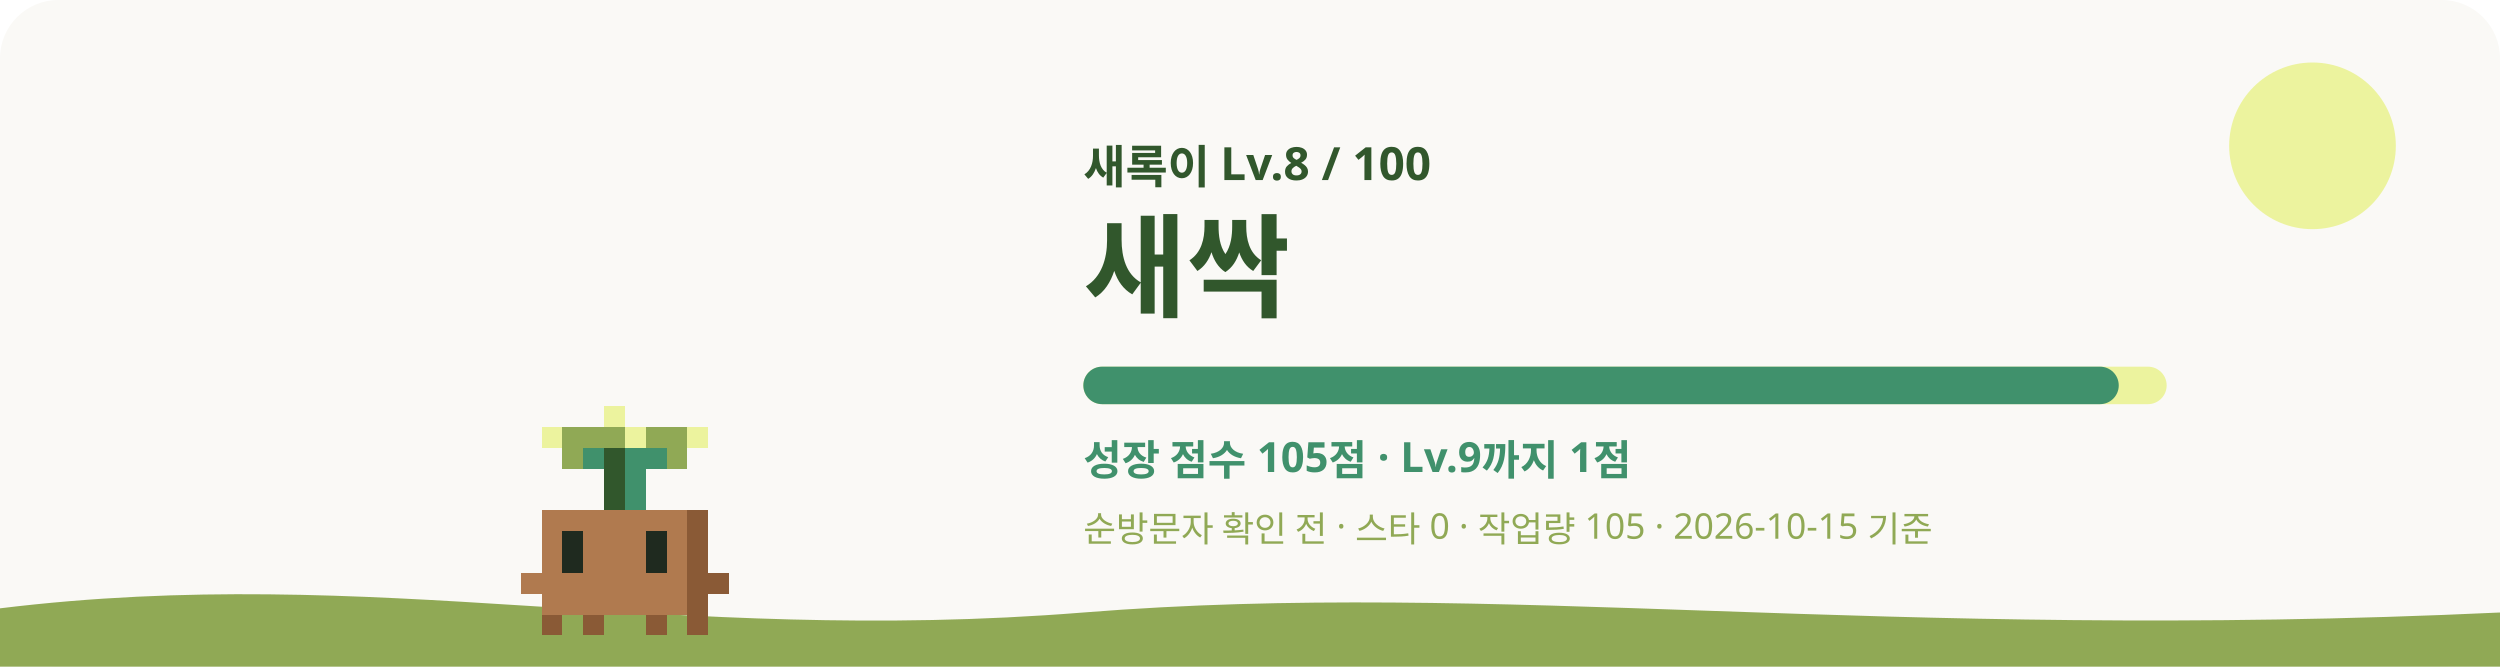
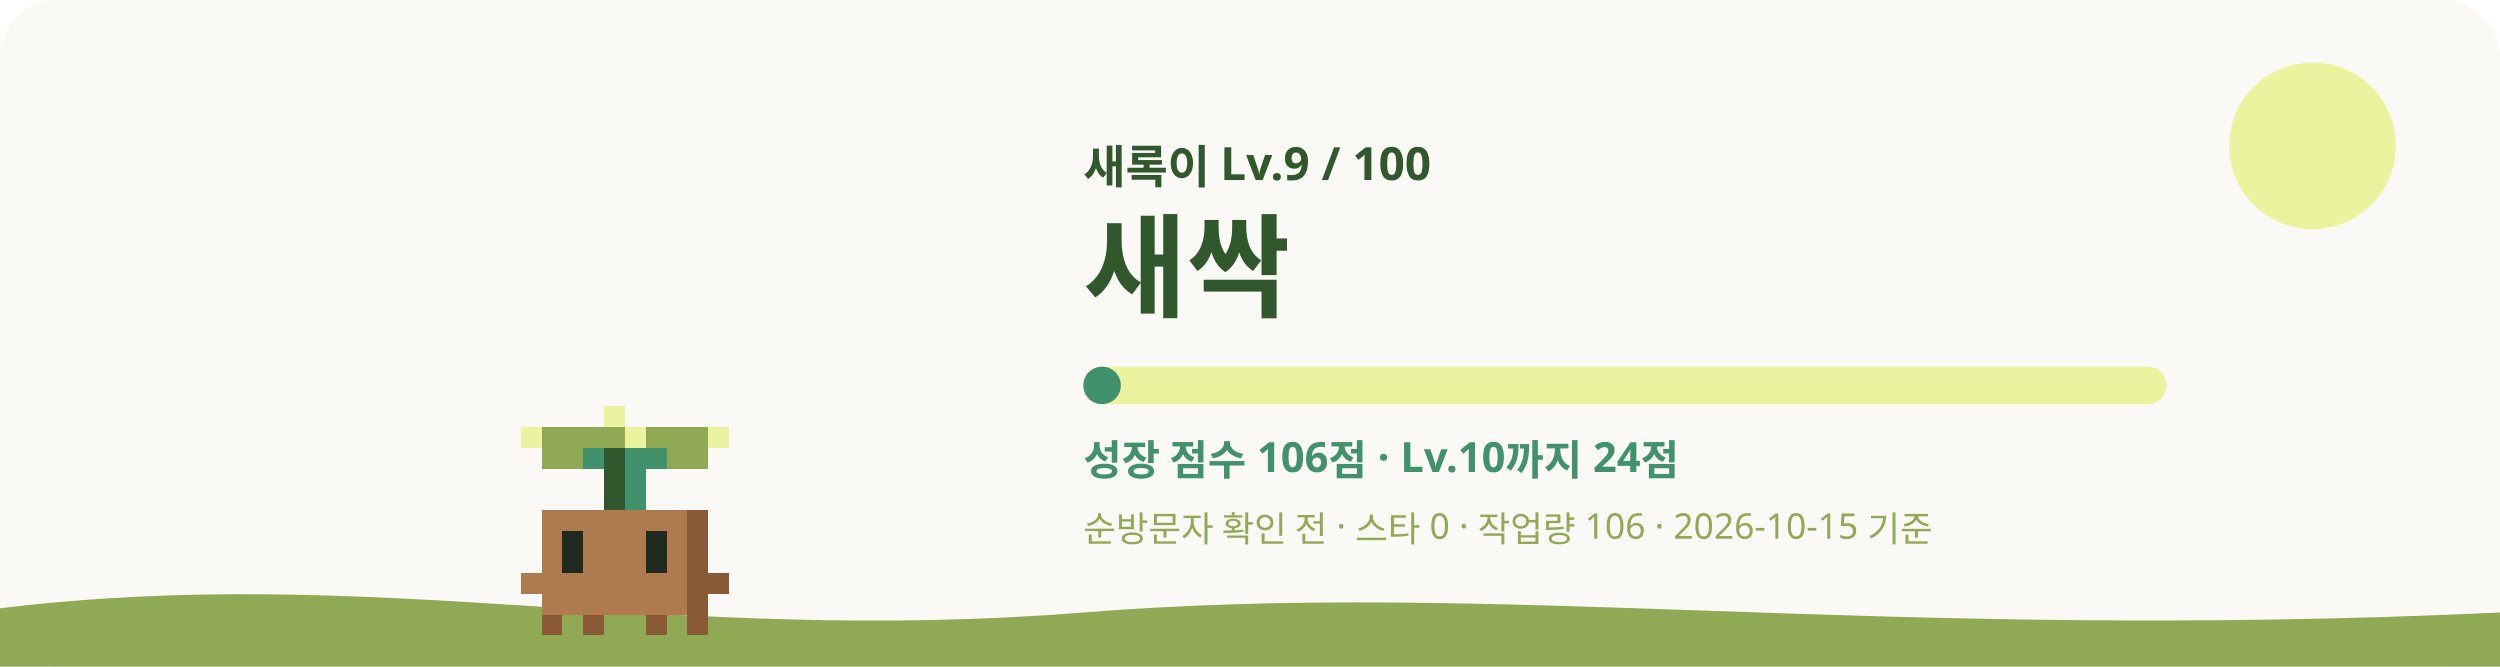
<svg xmlns="http://www.w3.org/2000/svg" viewBox="0 0 1200 320" role="img" aria-labelledby="title desc">
  <style>
    #sway { animation: sway 3.2s ease-in-out infinite; transform-origin: 240px 620px; }
    #eyes { animation: blink 4s infinite; transform-box: fill-box; transform-origin: center; }
    .glow { animation: glow 4s ease-in-out infinite; }
    .rays { animation: spin 40s linear infinite; }
    .spark { animation-name: rise; animation-iteration-count: infinite; animation-timing-function: ease-in-out; opacity: 0; }
    @keyframes sway { 0%, 100% { transform: rotate(-1.2deg); } 50% { transform: rotate(1.2deg); } }
    @keyframes blink { 0%, 92%, 100% { transform: scaleY(1); } 95% { transform: scaleY(0.1); } }
    @keyframes glow { 0%, 100% { opacity: 0.75; } 50% { opacity: 1; } }
    @keyframes spin { to { transform: rotate(360deg); } }
    @keyframes rise { 0% { transform: translateY(0); opacity: 0; } 30% { opacity: 1; } 100% { transform: translateY(-36px); opacity: 0; } }
    @media (prefers-reduced-motion: reduce) { #sway, #eyes, .glow, .rays { animation: none; } .spark { animation: none; opacity: 0.8; } }
  </style>
  <rect width="1200" height="320" rx="28" fill="#FAF9F6" />
  <circle cx="1110" cy="70" r="40" fill="#ECF39E" />
  <path d="M0 292c180-22 320 18 520 2s380 14 680 0v26H0z" fill="#90A955" />
  <g transform="translate(60 -315)">
    <g id="sway" shape-rendering="crispEdges">
      <rect x="230" y="510" width="10" height="10" fill="#ECF39E" />
-       <rect x="200" y="520" width="10" height="10" fill="#ECF39E" />
-       <rect x="210" y="520" width="30" height="10" fill="#90A955" />
+       <rect x="190" y="520" width="10" height="10" fill="#ECF39E" />
+       <rect x="200" y="520" width="40" height="10" fill="#90A955" />
      <rect x="240" y="520" width="10" height="10" fill="#ECF39E" />
-       <rect x="250" y="520" width="20" height="10" fill="#90A955" />
-       <rect x="270" y="520" width="10" height="10" fill="#ECF39E" />
-       <rect x="210" y="530" width="10" height="10" fill="#90A955" />
+       <rect x="250" y="520" width="30" height="10" fill="#90A955" />
+       <rect x="280" y="520" width="10" height="10" fill="#ECF39E" />
+       <rect x="200" y="530" width="20" height="10" fill="#90A955" />
      <rect x="220" y="530" width="10" height="10" fill="#40916C" />
      <rect x="230" y="530" width="10" height="10" fill="#31572C" />
      <rect x="240" y="530" width="20" height="10" fill="#40916C" />
-       <rect x="260" y="530" width="10" height="10" fill="#90A955" />
+       <rect x="260" y="530" width="20" height="10" fill="#90A955" />
      <rect x="230" y="540" width="10" height="10" fill="#31572C" />
      <rect x="240" y="540" width="10" height="10" fill="#40916C" />
      <rect x="230" y="550" width="10" height="10" fill="#31572C" />
      <rect x="240" y="550" width="10" height="10" fill="#40916C" />
      <rect x="200" y="560" width="70" height="10" fill="#B07A4F" />
      <rect x="270" y="560" width="10" height="10" fill="#8A5A36" />
      <rect x="200" y="570" width="10" height="10" fill="#B07A4F" />
      <rect x="220" y="570" width="30" height="10" fill="#B07A4F" />
      <rect x="260" y="570" width="10" height="10" fill="#B07A4F" />
      <rect x="270" y="570" width="10" height="10" fill="#8A5A36" />
      <rect x="200" y="580" width="10" height="10" fill="#B07A4F" />
      <rect x="220" y="580" width="30" height="10" fill="#B07A4F" />
      <rect x="260" y="580" width="10" height="10" fill="#B07A4F" />
      <rect x="270" y="580" width="10" height="10" fill="#8A5A36" />
      <rect x="190" y="590" width="80" height="10" fill="#B07A4F" />
      <rect x="270" y="590" width="20" height="10" fill="#8A5A36" />
      <rect x="200" y="600" width="70" height="10" fill="#B07A4F" />
      <rect x="270" y="600" width="10" height="10" fill="#8A5A36" />
      <rect x="200" y="610" width="10" height="10" fill="#8A5A36" />
      <rect x="220" y="610" width="10" height="10" fill="#8A5A36" />
      <rect x="250" y="610" width="10" height="10" fill="#8A5A36" />
      <rect x="270" y="610" width="10" height="10" fill="#8A5A36" />
      <g id="eyes">
        <rect x="210" y="570" width="10" height="10" fill="#1F2A1F" />
        <rect x="250" y="570" width="10" height="10" fill="#1F2A1F" />
        <rect x="210" y="580" width="10" height="10" fill="#1F2A1F" />
        <rect x="250" y="580" width="10" height="10" fill="#1F2A1F" />
      </g>
    </g>
  </g>
-   <text x="520" y="88" fill="#31572C" font-size="22" font-weight="700" font-family="Pretendard, Apple SD Gothic Neo, Noto Sans KR, sans-serif">새록이 Lv.8 / 100</text>
+   <text x="520" y="88" fill="#31572C" font-size="22" font-weight="700" font-family="Pretendard, Apple SD Gothic Neo, Noto Sans KR, sans-serif">새록이 Lv.9 / 100</text>
  <text x="520" y="148" fill="#31572C" font-size="54" font-weight="800" font-family="Pretendard, Apple SD Gothic Neo, Noto Sans KR, sans-serif">새싹</text>
  <rect x="520" y="176" width="520" height="18" rx="9" fill="#ECF39E" />
-   <rect x="520" y="176" width="497" height="18" rx="9" fill="#40916C" />
-   <text x="520" y="228" fill="#40916C" font-size="20" font-weight="600" font-family="Pretendard, Apple SD Gothic Neo, Noto Sans KR, sans-serif">성장 점수 105점 · Lv.9까지 1점</text>
-   <text x="520" y="260" fill="#90A955" font-size="17" font-weight="500" font-family="Pretendard, Apple SD Gothic Neo, Noto Sans KR, sans-serif">순방문자 확인 전 · 스타 0 · 작업량 105 · 2026-10-15 기준</text>
+   <rect x="520" y="176" width="18" height="18" rx="9" fill="#40916C" />
+   <text x="520" y="228" fill="#40916C" font-size="20" font-weight="600" font-family="Pretendard, Apple SD Gothic Neo, Noto Sans KR, sans-serif">성장 점수 106점 · Lv.10까지 24점</text>
+   <text x="520" y="260" fill="#90A955" font-size="17" font-weight="500" font-family="Pretendard, Apple SD Gothic Neo, Noto Sans KR, sans-serif">순방문자 확인 전 · 스타 0 · 작업량 106 · 2026-10-15 기준</text>
</svg>
